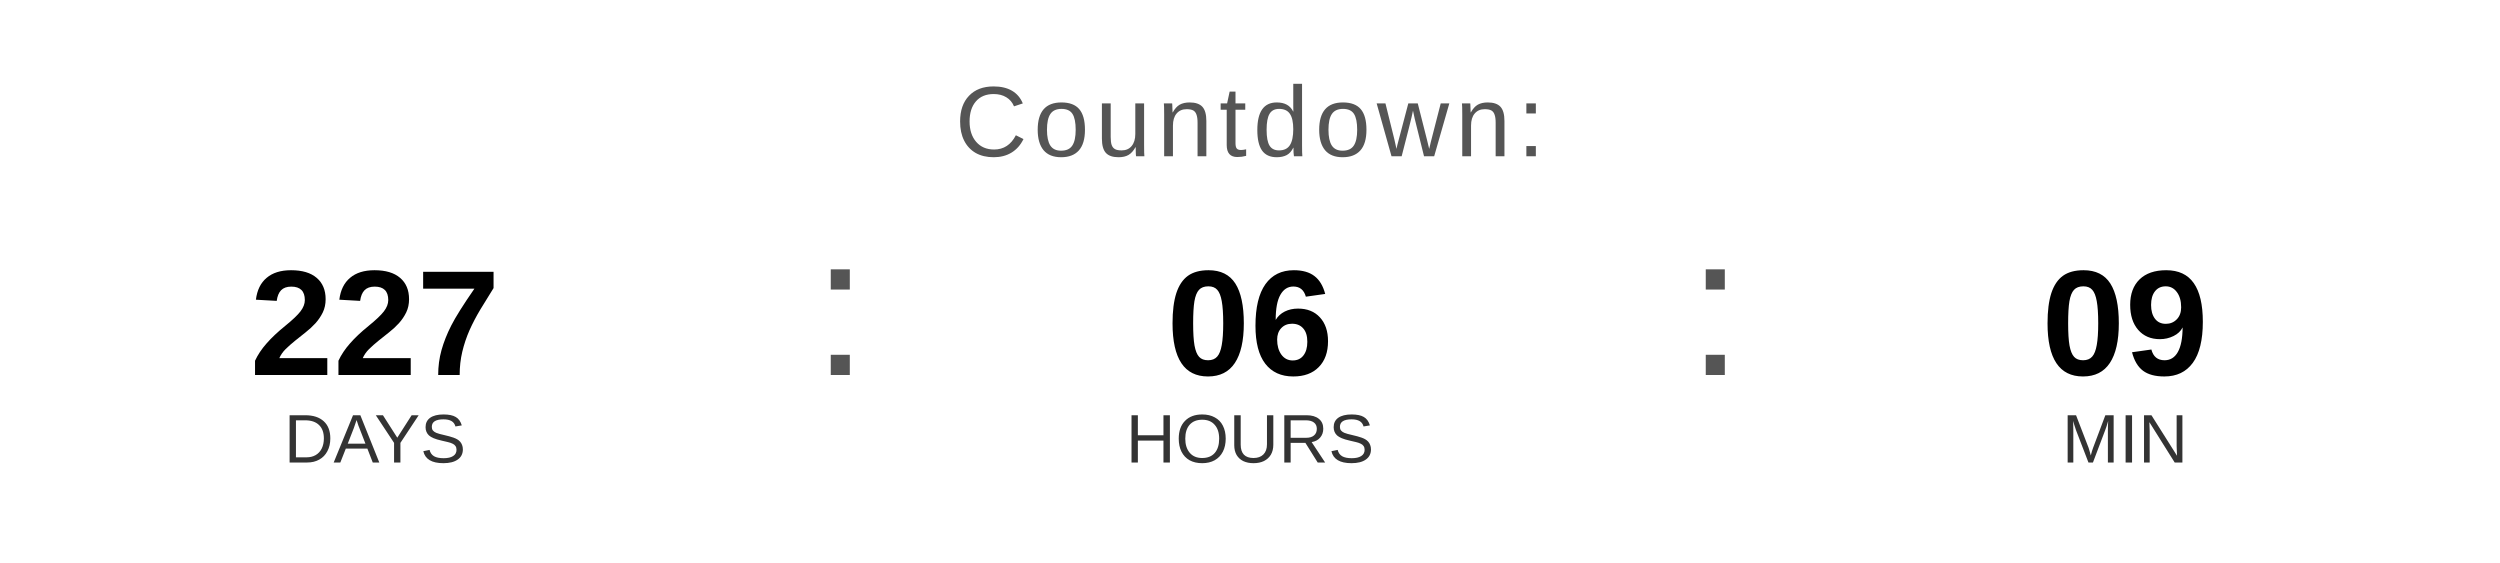
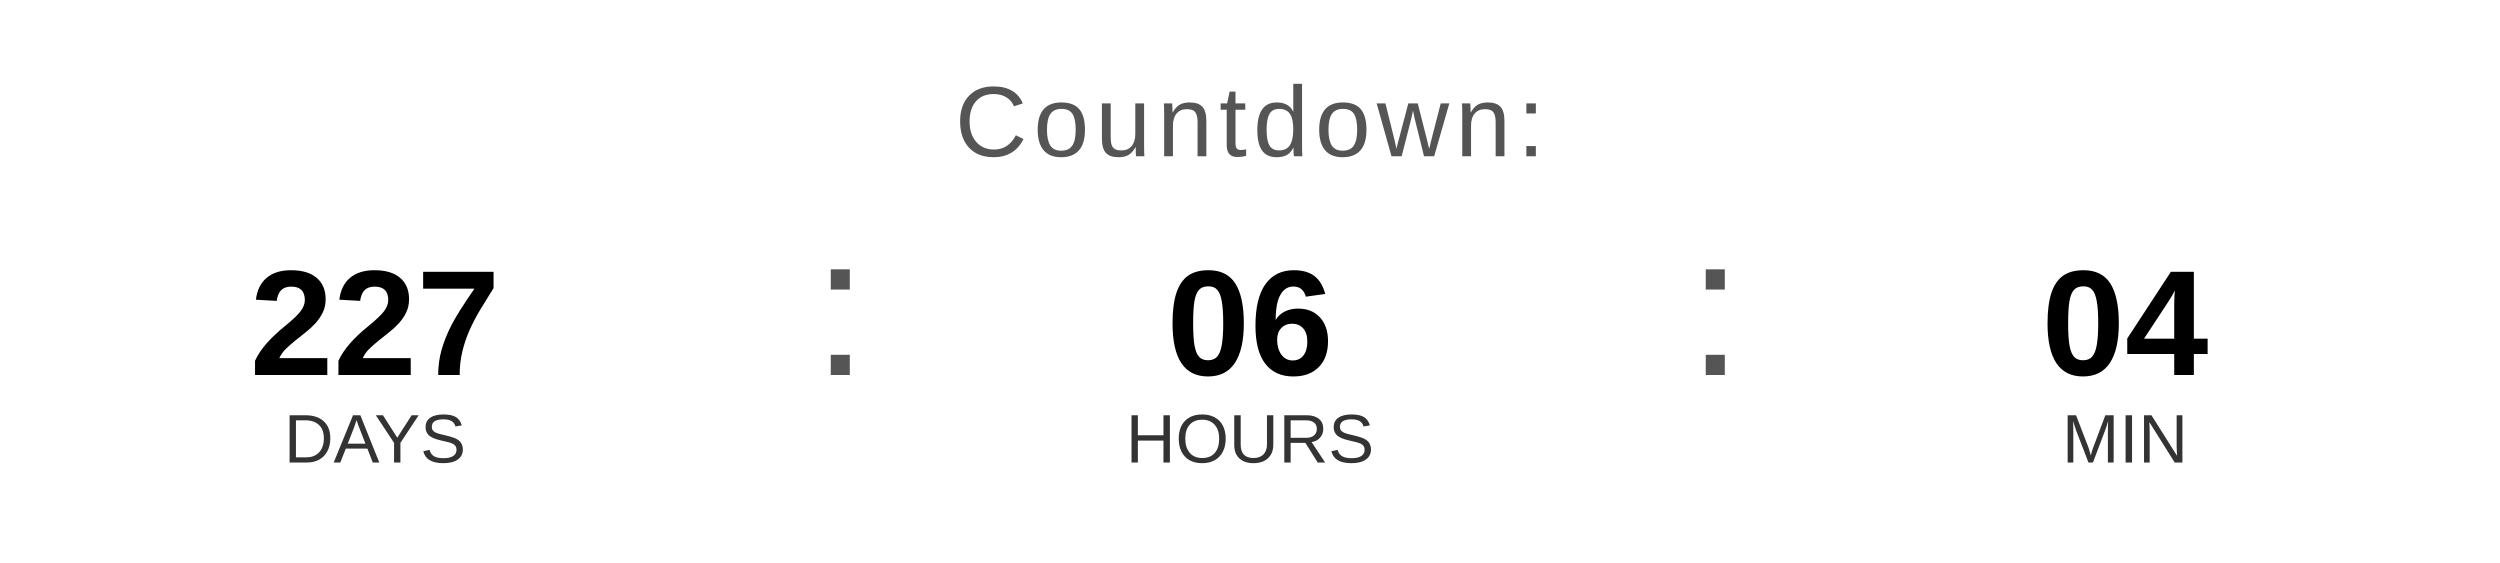
<svg xmlns="http://www.w3.org/2000/svg" width="400" height="90" viewBox="0 0 400 90">
  <text x="200" y="25" font-family="Arial, Helvetica, sans-serif" font-size="16" fill="#555555" text-anchor="middle" letter-spacing="1">
    Countdown:
  </text>
  <text x="60" y="60" font-family="Arial, Helvetica, sans-serif" font-size="24" font-weight="bold" fill="#000000" text-anchor="middle">227</text>
  <text x="60" y="74" font-family="Arial, Helvetica, sans-serif" font-size="11" fill="#333333" text-anchor="middle">DAYS</text>
  <text x="130" y="60" font-family="Arial, sans-serif" font-size="32" fill="#555555">:</text>
  <text x="200" y="60" font-family="Arial, Helvetica, sans-serif" font-size="24" font-weight="bold" fill="#000000" text-anchor="middle">06</text>
  <text x="200" y="74" font-family="Arial, Helvetica, sans-serif" font-size="11" fill="#333333" text-anchor="middle">HOURS</text>
  <text x="270" y="60" font-family="Arial, sans-serif" font-size="32" fill="#555555">:</text>
-   <text x="340" y="60" font-family="Arial, Helvetica, sans-serif" font-size="24" font-weight="bold" fill="#000000" text-anchor="middle">09</text>
+   <text x="340" y="60" font-family="Arial, Helvetica, sans-serif" font-size="24" font-weight="bold" fill="#000000" text-anchor="middle">04</text>
  <text x="340" y="74" font-family="Arial, Helvetica, sans-serif" font-size="11" fill="#333333" text-anchor="middle">MIN</text>
</svg>
